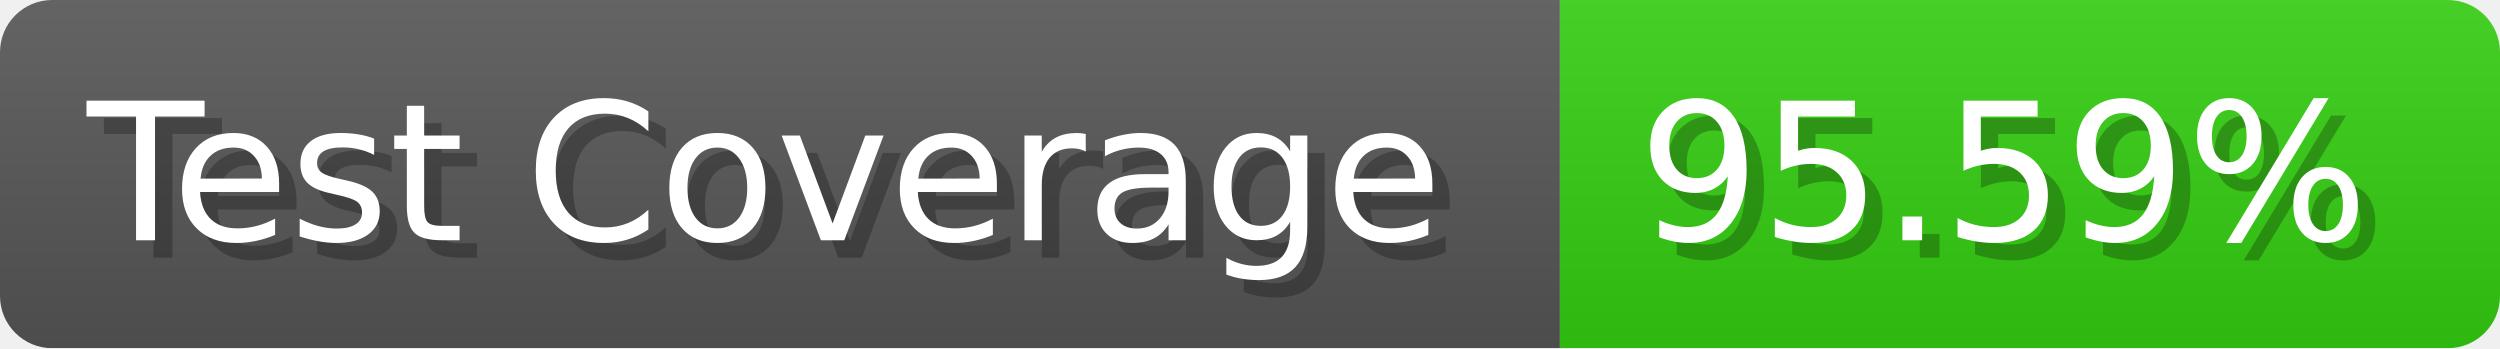
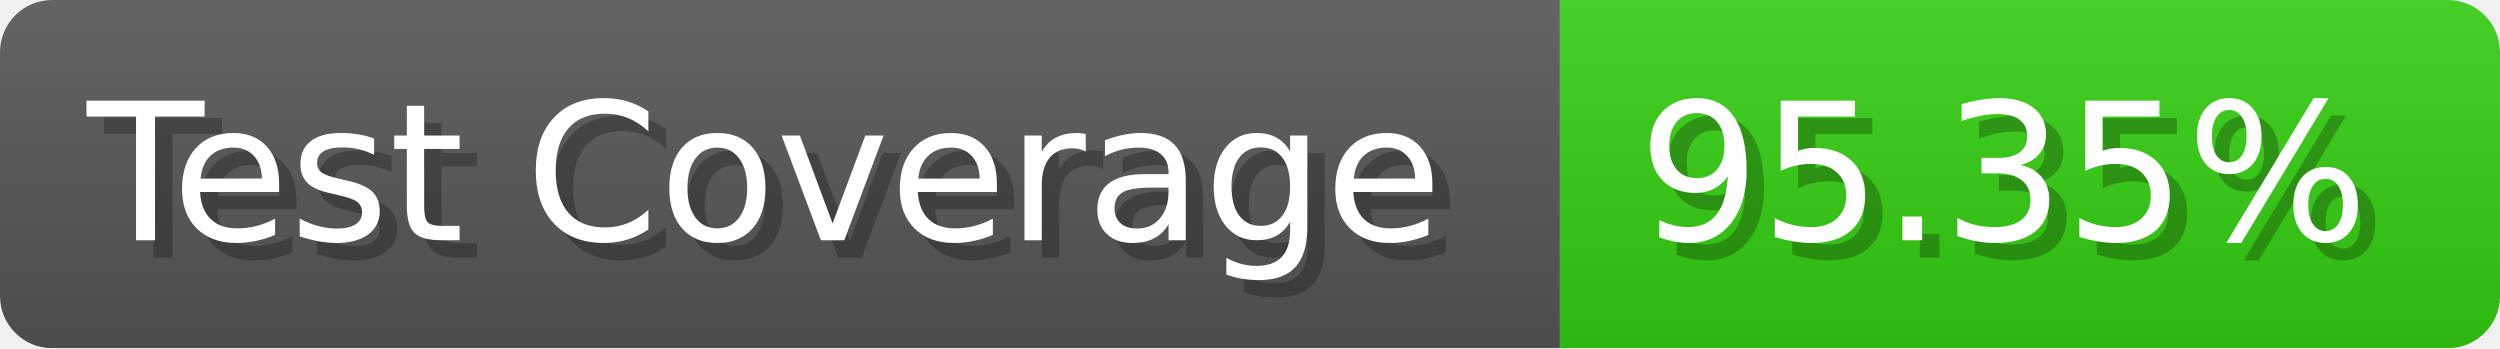
- <svg xmlns="http://www.w3.org/2000/svg" width="143.6" height="20" viewBox="0 0 1436 200" role="img" aria-label="Test Coverage: 95.59%">
+ <svg xmlns="http://www.w3.org/2000/svg" width="143.6" height="20" viewBox="0 0 1436 200" role="img" aria-label="Test Coverage: 95.35%">
  <linearGradient id="a" x2="0" y2="100%">
    <stop offset="0" stop-opacity=".1" stop-color="#EEE" />
    <stop offset="1" stop-opacity=".1" />
  </linearGradient>
  <mask id="m">
    <rect width="1436" height="200" rx="30" fill="#FFF" />
  </mask>
  <g mask="url(#m)">
    <rect width="896" height="200" fill="#555" />
    <rect width="540" height="200" fill="#3C1" x="896" />
    <rect width="1436" height="200" fill="url(#a)" />
  </g>
  <g aria-hidden="true" fill="#fff" text-anchor="start" font-family="Verdana,DejaVu Sans,sans-serif" font-size="110">
    <text x="60" y="148" textLength="796" fill="#000" opacity="0.25">Test Coverage</text>
    <text x="50" y="138" textLength="796">Test Coverage</text>
-     <text x="951" y="148" textLength="440" fill="#000" opacity="0.25">95.59%</text>
-     <text x="941" y="138" textLength="440">95.59%</text>
+     <text x="951" y="148" textLength="440" fill="#000" opacity="0.25">95.35%</text>
+     <text x="941" y="138" textLength="440">95.35%</text>
  </g>
</svg>
